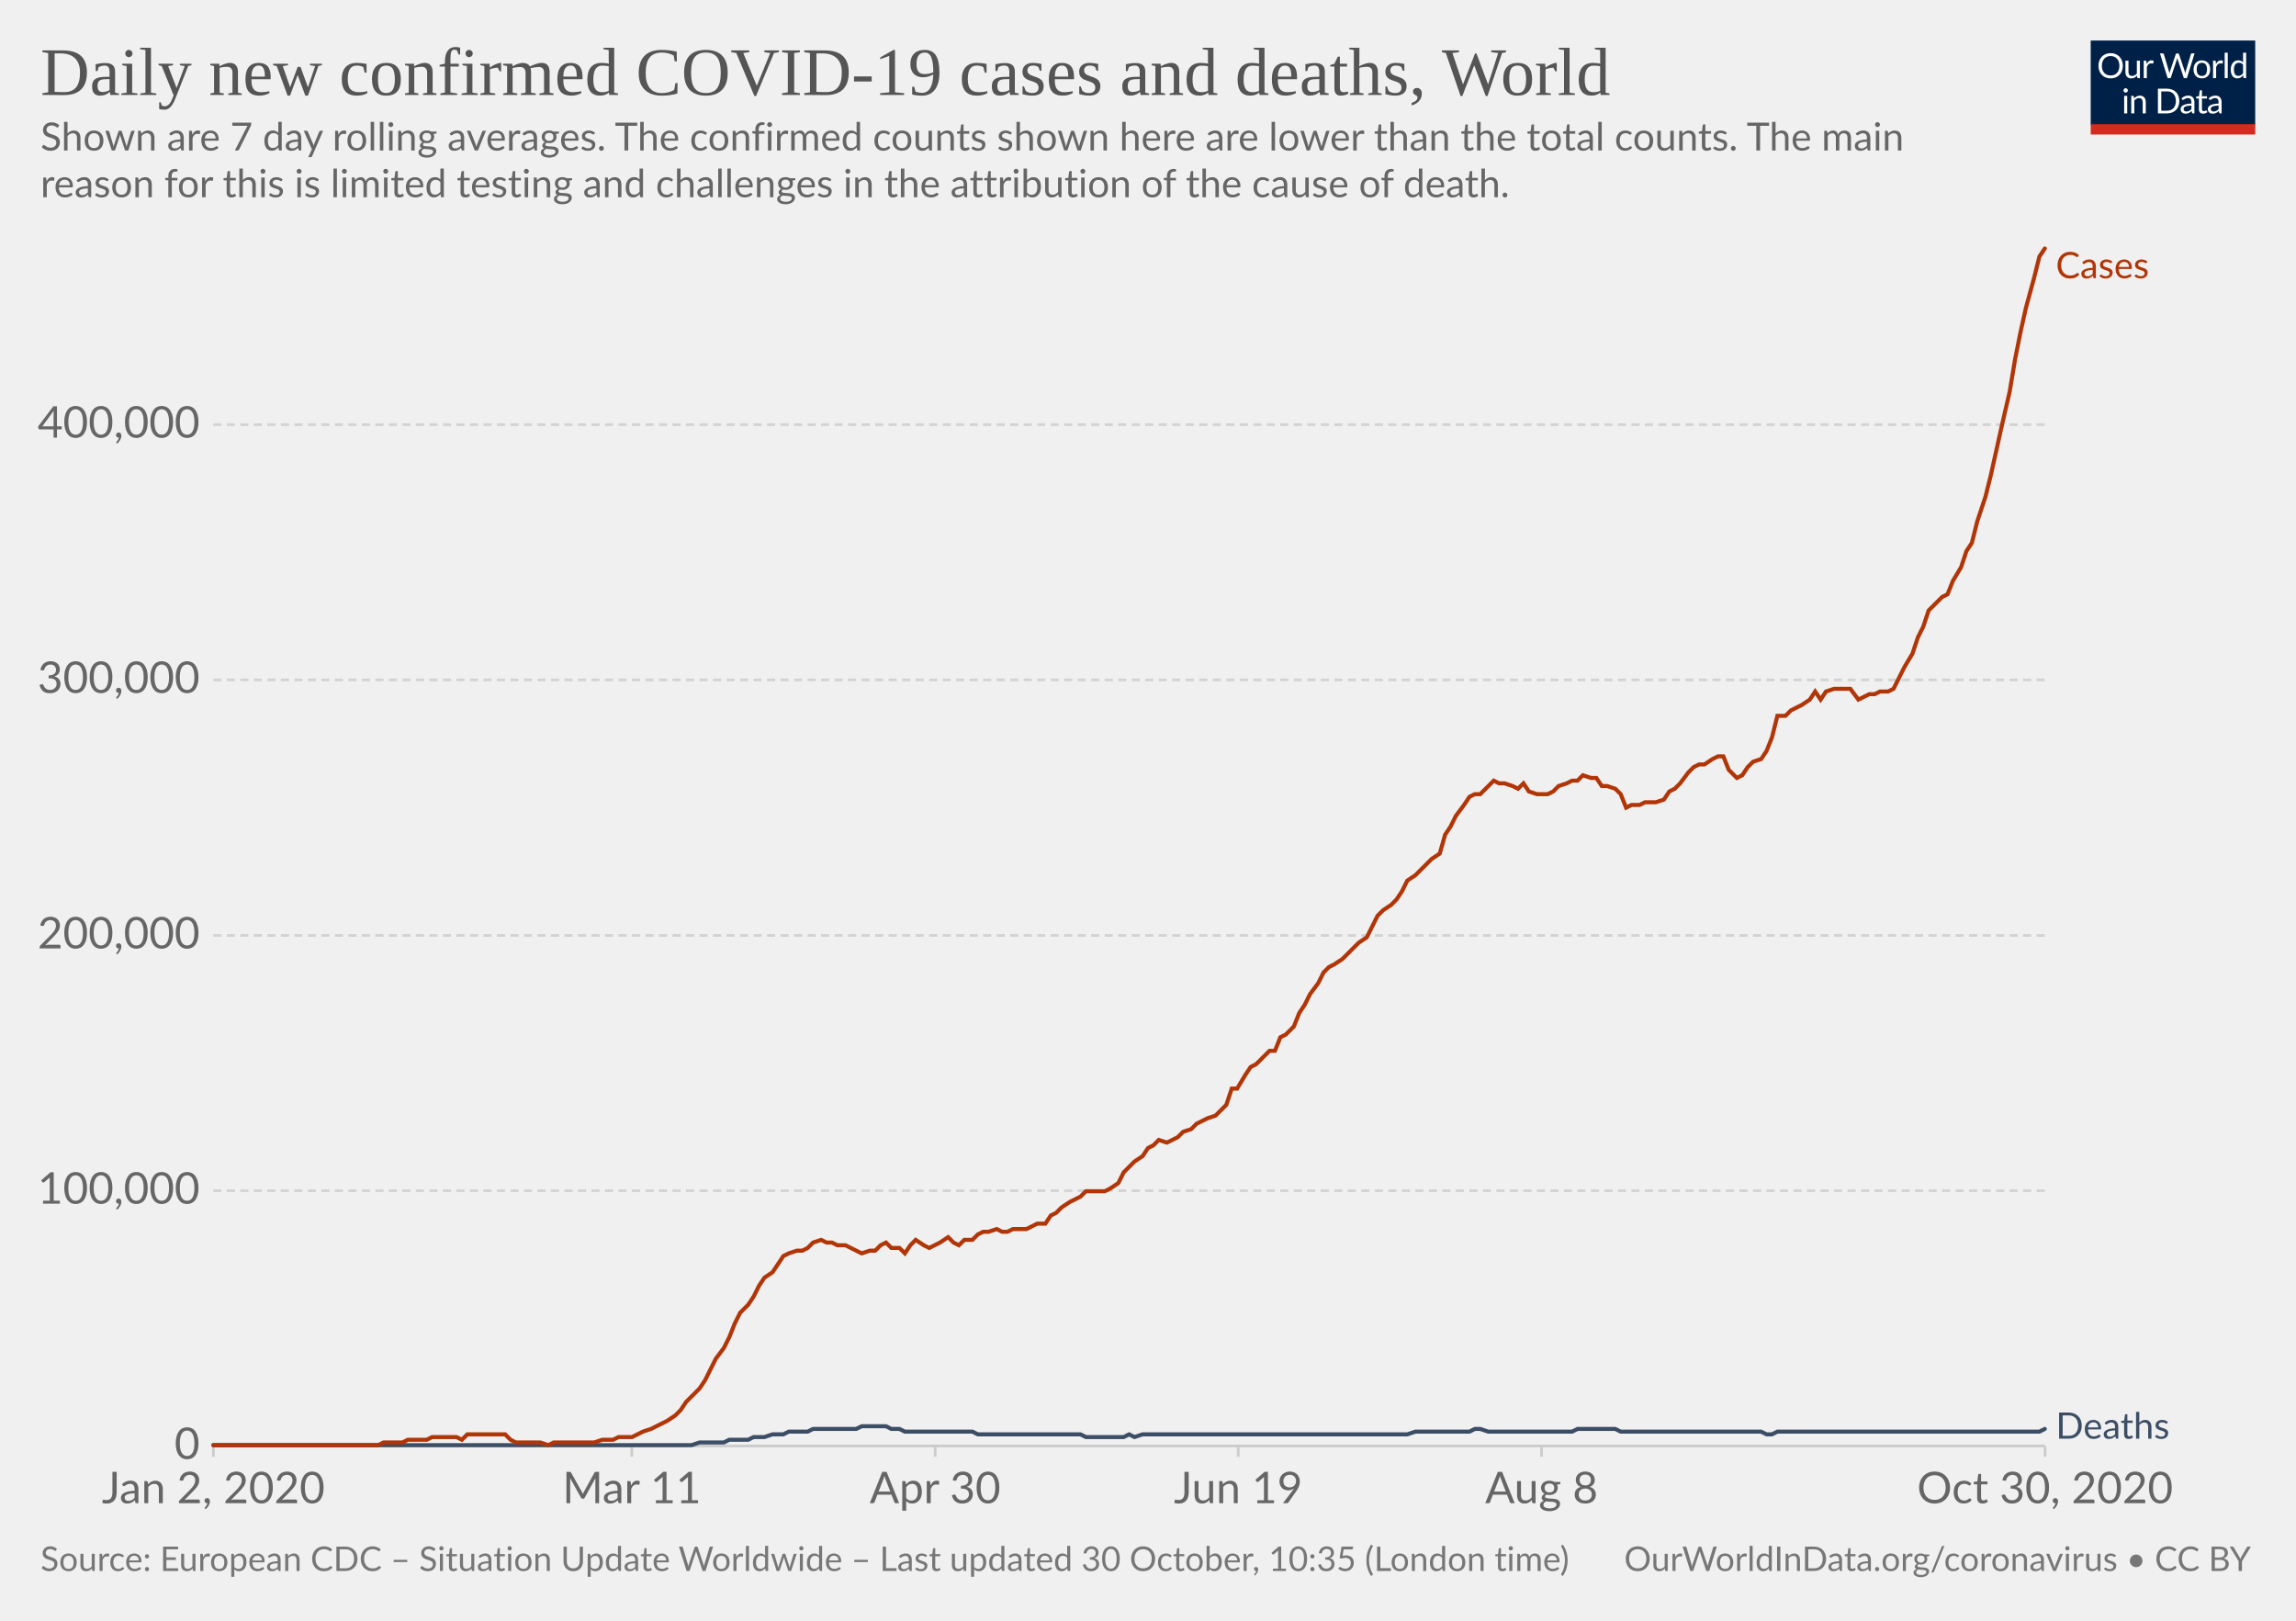
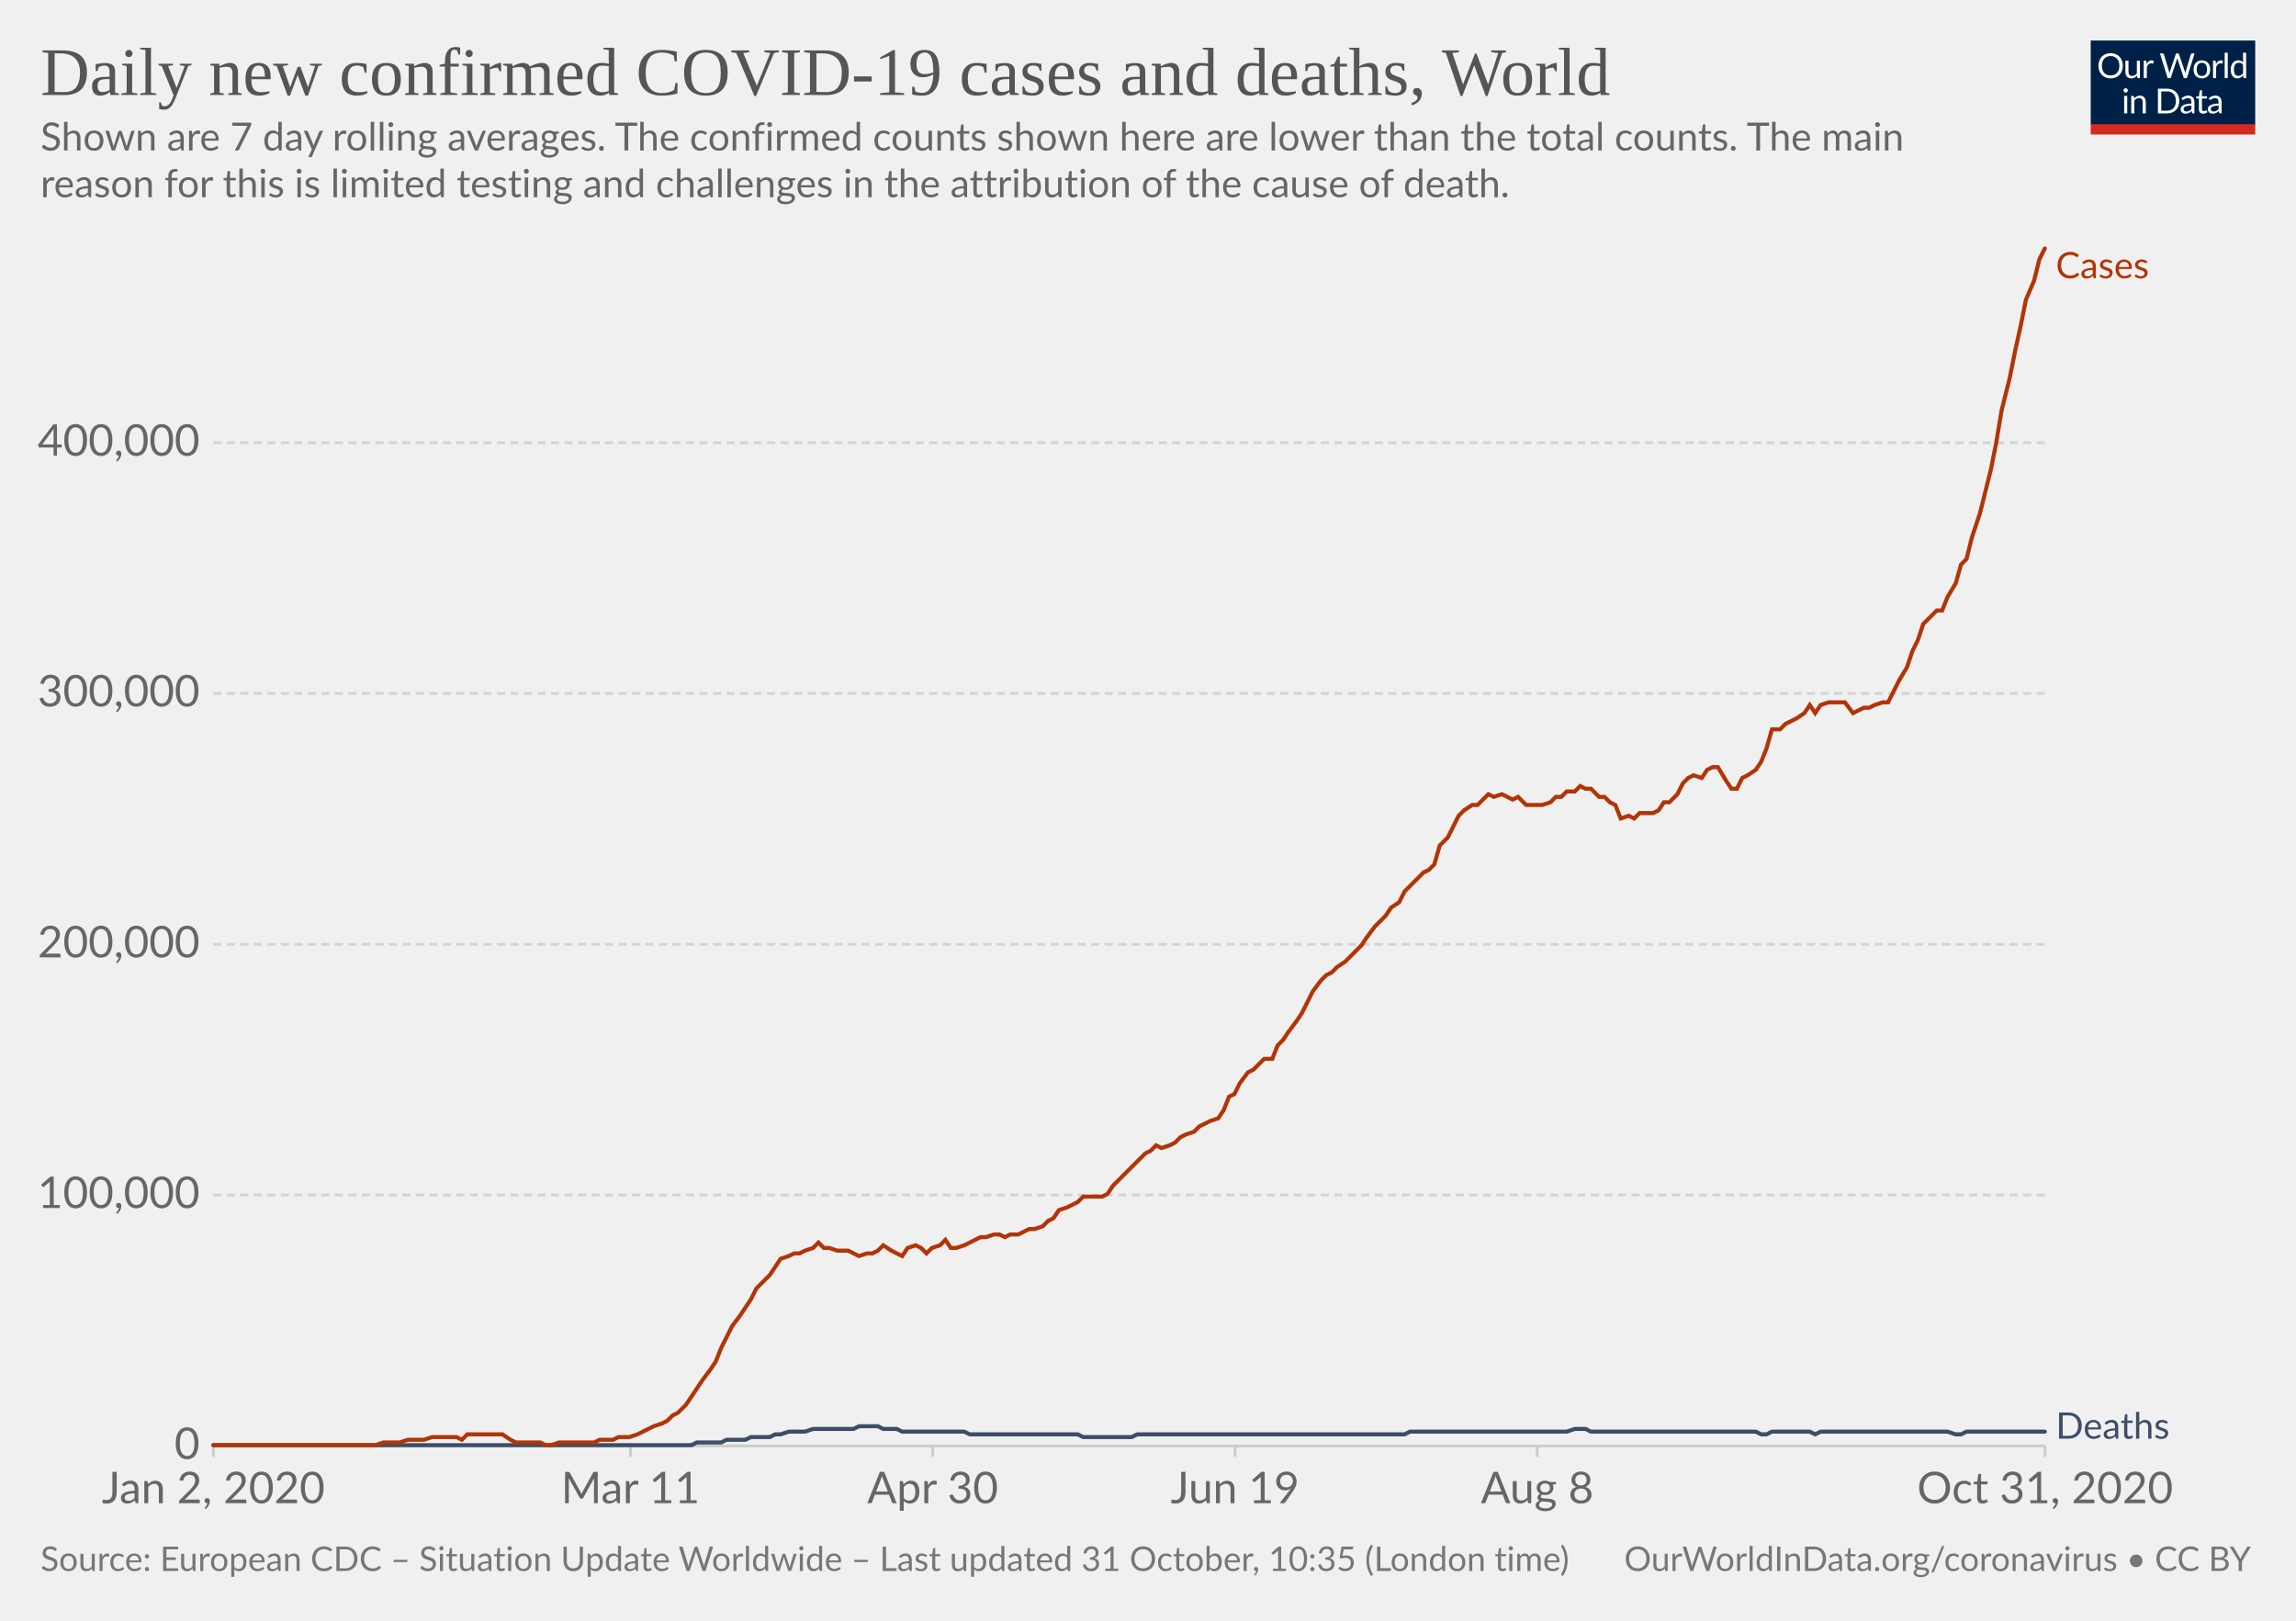
<svg xmlns="http://www.w3.org/2000/svg" version="1.1" style="background-color:#fff;-webkit-font-smoothing:antialiased" width="850" height="600" viewBox="0 0 850 600" font-family="Lato,'Helvetica Neue',Helvetica,Arial,sans-serif" font-size="18" text-rendering="optimizeLegibility">
  <g class="HeaderView">
    <g transform="matrix(.29 0 0 .29 774 15)">
      <svg width="210" height="120" viewBox="0 0 210 120" fill="none">
        <g clip-path="url(#clip0)">
          <path d="M0 0h210v107.89H0V0z" fill="#002147" />
          <path d="M40.98 32.25c0 2.36-.38 4.53-1.12 6.51a14.26 14.26 0 01-8.1 8.4c-1.9.78-4.02 1.17-6.34 1.17a16.6 16.6 0 01-6.33-1.17 14.31 14.31 0 01-8.08-8.4 18.29 18.29 0 01-1.12-6.51c0-2.36.38-4.53 1.12-6.5a14.32 14.32 0 018.07-8.44c1.92-.8 4.03-1.19 6.34-1.19 2.32 0 4.43.4 6.34 1.19 1.92.8 3.56 1.9 4.93 3.34a14.87 14.87 0 013.17 5.1 18.1 18.1 0 011.12 6.5zm-4.38 0c0-1.94-.26-3.68-.8-5.22a10.91 10.91 0 00-2.24-3.89 9.68 9.68 0 00-3.52-2.46 11.95 11.95 0 00-4.62-.86c-1.68 0-3.21.28-4.6.86a9.88 9.88 0 00-3.54 2.46 10.91 10.91 0 00-2.24 3.9c-.53 1.53-.8 3.27-.8 5.2 0 1.94.27 3.68.8 5.22a11.17 11.17 0 002.24 3.9 10.01 10.01 0 003.55 2.44c1.38.56 2.9.83 4.6.83 1.7 0 3.24-.27 4.61-.83a9.8 9.8 0 003.52-2.44 11.17 11.17 0 002.25-3.9c.53-1.54.8-3.28.8-5.21zm26.22-6.54V48H60.5c-.56 0-.9-.27-1.05-.81l-.31-2.4a12.45 12.45 0 01-3.26 2.6c-1.2.64-2.58.96-4.13.96-1.22 0-2.3-.2-3.24-.6a6.52 6.52 0 01-2.33-1.7 7.37 7.37 0 01-1.43-2.67c-.3-1.04-.46-2.2-.46-3.45V25.7h3.91v14.22c0 1.68.38 2.99 1.15 3.91.77.93 1.96 1.39 3.54 1.39 1.16 0 2.24-.27 3.23-.82a10.42 10.42 0 002.8-2.28V25.7h3.91zm8.61 4.47a9.94 9.94 0 012.6-3.56 5.64 5.64 0 013.76-1.3c.47 0 .92.05 1.34.15.44.1.83.27 1.17.49l-.3 2.92c-.09.37-.3.55-.66.55-.2 0-.5-.04-.9-.13a6.21 6.21 0 00-3.24.18c-.54.2-1.03.5-1.47.92-.42.4-.81.9-1.17 1.5-.33.58-.64 1.26-.92 2.02V48H67.7V25.71h2.25c.42 0 .72.08.88.25.16.16.27.44.33.83l.26 3.39zm61.16-13.7L122.75 48h-3.82l-7.99-24.05a21.95 21.95 0 01-.42-1.58 38.36 38.36 0 01-.44 1.58L102.05 48h-3.83L88.4 16.47h3.54c.38 0 .7.1.95.29.26.2.43.43.5.73l6.52 21.9c.1.4.2.83.28 1.28.1.46.2.94.29 1.46l.3-1.46c.12-.47.25-.9.38-1.27l7.41-21.91c.1-.25.26-.48.51-.69.27-.22.58-.33.95-.33h1.23c.38 0 .69.1.92.29.24.2.41.43.53.73l7.4 21.9a28.4 28.4 0 01.68 2.62 29.52 29.52 0 01.52-2.61l6.54-21.91c.07-.27.23-.5.48-.7.27-.21.58-.32.95-.32h3.32zm9.35 8.88c1.63 0 3.1.27 4.4.82a9.43 9.43 0 015.46 5.94c.5 1.4.74 2.98.74 4.73 0 1.76-.25 3.34-.74 4.75a9.43 9.43 0 01-5.46 5.92c-1.3.52-2.77.79-4.4.79-1.64 0-3.12-.27-4.44-.8a9.42 9.42 0 01-3.35-2.3c-.92-1-1.63-2.2-2.13-3.61-.49-1.41-.73-3-.73-4.75s.24-3.33.73-4.73c.5-1.43 1.2-2.64 2.13-3.63a9.4 9.4 0 013.35-2.31c1.32-.55 2.8-.82 4.44-.82zm0 19.89c2.2 0 3.84-.73 4.93-2.2 1.08-1.48 1.63-3.54 1.63-6.18 0-2.66-.55-4.72-1.63-6.2-1.09-1.49-2.73-2.23-4.93-2.23-1.12 0-2.09.2-2.93.57a5.7 5.7 0 00-2.06 1.65 7.5 7.5 0 00-1.24 2.67c-.26 1.04-.4 2.22-.4 3.54 0 2.64.55 4.7 1.64 6.18 1.1 1.47 2.76 2.2 4.99 2.2zm17.97-15.07a9.94 9.94 0 012.6-3.56 5.64 5.64 0 013.76-1.3c.47 0 .91.05 1.34.15.44.1.83.27 1.16.49l-.28 2.92c-.09.37-.31.55-.66.55-.2 0-.5-.04-.9-.13a6.2 6.2 0 00-3.24.18c-.54.2-1.03.5-1.47.92-.43.4-.82.9-1.17 1.5a13.1 13.1 0 00-.92 2.02V48h-3.94V25.71h2.24c.43 0 .72.08.88.25.17.16.28.44.33.83l.27 3.39zm15.04-14.59V48h-3.92V15.6h3.92zm19.55 15.43a6.22 6.22 0 00-2.38-2.05 6.7 6.7 0 00-2.86-.6c-2.07 0-3.66.75-4.77 2.23-1.12 1.48-1.68 3.6-1.68 6.33 0 1.46.13 2.7.38 3.74a7.29 7.29 0 001.1 2.56 4.35 4.35 0 001.78 1.45c.7.3 1.5.46 2.4.46 1.29 0 2.41-.3 3.36-.88a9.6 9.6 0 002.67-2.49V31.02zm3.91-15.43V48h-2.33c-.56 0-.9-.27-1.06-.81l-.35-2.71a12.13 12.13 0 01-3.25 2.77 8.28 8.28 0 01-4.23 1.06 7.31 7.31 0 01-6.14-2.9c-.73-.96-1.3-2.15-1.69-3.57a18.35 18.35 0 01.07-9.48 11.29 11.29 0 011.89-3.7 8.7 8.7 0 017.06-3.34 7.96 7.96 0 016.12 2.62V15.59h3.91zM46.61 70.71V93H42.7V70.71h3.91zm.84-7c0 .39-.08.75-.24 1.09a2.81 2.81 0 01-1.52 1.47 2.67 2.67 0 01-2.16 0 2.9 2.9 0 01-1.45-1.47 2.67 2.67 0 010-2.16c.15-.35.35-.65.6-.9.25-.27.53-.47.85-.62a2.67 2.67 0 012.16 0c.35.15.65.35.9.62.27.25.47.55.62.9.16.34.24.7.24 1.08zm7.97 10.24c.49-.54 1-1.04 1.54-1.48a9.85 9.85 0 013.66-1.84 8.96 8.96 0 015.43.35c.94.4 1.72.97 2.33 1.71a7.36 7.36 0 011.43 2.67c.32 1.04.49 2.19.49 3.45V93h-3.94V78.81c0-1.69-.4-3-1.17-3.92-.76-.93-1.93-1.4-3.5-1.4a6.6 6.6 0 00-3.25.83c-1 .56-1.92 1.31-2.77 2.27V93h-3.94V70.71h2.35c.56 0 .9.28 1.04.82l.3 2.42zm57.7 3.3c0 2.36-.37 4.5-1.11 6.44a14.3 14.3 0 01-3.17 4.98 14.1 14.1 0 01-4.93 3.2c-1.9.76-4.02 1.13-6.33 1.13H85.8V61.47h11.77c2.31 0 4.42.39 6.33 1.15a13.8 13.8 0 018.1 8.18 17.75 17.75 0 011.12 6.45zm-4.37 0c0-1.94-.26-3.67-.8-5.2a10.94 10.94 0 00-2.23-3.87 9.57 9.57 0 00-3.53-2.42 12.23 12.23 0 00-4.61-.83h-7.5v24.62h7.5c1.7 0 3.24-.28 4.61-.84a9.7 9.7 0 003.53-2.4 10.94 10.94 0 002.24-3.87c.53-1.53.8-3.26.8-5.2zm19.8 5.72c-1.8.06-3.34.2-4.62.44-1.26.22-2.3.51-3.1.88-.8.36-1.37.8-1.74 1.3-.35.5-.53 1.05-.53 1.67 0 .58.1 1.1.3 1.52a3 3 0 00.76 1.05c.34.27.73.46 1.17.6.45.11.94.17 1.45.17a7.28 7.28 0 003.5-.81 11.95 11.95 0 002.82-2.2v-4.62zm-12.65-9.11a12.73 12.73 0 013.98-2.66c1.43-.59 3-.88 4.73-.88 1.25 0 2.36.2 3.33.61a6.81 6.81 0 013.94 4.38c.33 1.04.5 2.19.5 3.43V93h-1.74a1.8 1.8 0 01-.88-.18c-.2-.13-.36-.38-.48-.74l-.44-2.12c-.59.55-1.16 1.03-1.72 1.46a9.48 9.48 0 01-3.74 1.7c-.69.15-1.46.23-2.3.23-.87 0-1.69-.12-2.45-.35a5.34 5.34 0 01-3.34-2.93 6.64 6.64 0 01-.49-2.64c0-.88.25-1.72.73-2.53a6.33 6.33 0 012.35-2.17c1.09-.63 2.5-1.15 4.25-1.54 1.75-.41 3.89-.65 6.42-.7v-1.75c0-1.73-.37-3.03-1.12-3.91-.75-.9-1.84-1.34-3.28-1.34-.97 0-1.78.12-2.44.37-.64.23-1.2.5-1.7.81l-1.23.82c-.33.23-.67.35-1 .35-.27 0-.5-.07-.69-.2a2.1 2.1 0 01-.48-.53l-.7-1.25zm27.67 19.5c-1.76 0-3.12-.5-4.07-1.48-.94-.98-1.41-2.4-1.41-4.25V74h-2.68a.9.9 0 01-.6-.2c-.16-.14-.24-.36-.24-.66v-1.56l3.65-.46.9-6.89a.9.9 0 01.29-.52.88.88 0 01.62-.22H142v7.67h6.44V74H142v13.38c0 .94.22 1.63.68 2.09.45.45 1.04.68 1.76.68a3.21 3.21 0 001.85-.53l.55-.35c.16-.12.3-.18.41-.18.2 0 .4.13.55.38l1.15 1.87a7.45 7.45 0 01-2.44 1.5c-.96.35-1.94.52-2.95.52zm19.68-10.4c-1.8.07-3.34.21-4.62.45-1.26.22-2.3.51-3.1.88-.8.36-1.37.8-1.74 1.3-.35.5-.53 1.05-.53 1.67 0 .58.1 1.1.3 1.52.18.42.44.77.76 1.05.34.27.73.46 1.17.6.45.11.94.17 1.45.17a7.3 7.3 0 003.5-.81 12.04 12.04 0 002.82-2.2v-4.62zm-12.65-9.1a12.72 12.72 0 013.99-2.66c1.42-.59 3-.88 4.72-.88 1.25 0 2.36.2 3.33.61a6.81 6.81 0 013.94 4.38c.33 1.04.5 2.19.5 3.43V93h-1.74a1.8 1.8 0 01-.88-.18c-.2-.13-.36-.38-.48-.74l-.44-2.12c-.59.55-1.16 1.03-1.72 1.46a9.48 9.48 0 01-3.74 1.7c-.69.15-1.46.23-2.3.23-.87 0-1.69-.12-2.45-.35a5.33 5.33 0 01-3.34-2.93 6.62 6.62 0 01-.49-2.64c0-.88.25-1.72.73-2.53a6.33 6.33 0 012.35-2.17c1.09-.63 2.5-1.15 4.25-1.54a31.2 31.2 0 016.42-.7v-1.75c0-1.73-.37-3.03-1.12-3.91-.75-.9-1.84-1.34-3.28-1.34-.97 0-1.78.12-2.44.37-.64.23-1.2.5-1.7.81-.46.3-.87.57-1.22.82-.34.23-.68.35-1.02.35-.26 0-.49-.07-.68-.2a1.88 1.88 0 01-.48-.53l-.7-1.25z" fill="#fff" />
          <path fill="#D42B21" d="M0 106.79h210V120H0z" />
        </g>
        <defs>
          <clipPath id="clip0">
            <path fill="#fff" d="M0 0h210v120H0z" />
          </clipPath>
        </defs>
      </svg>
    </g>
    <a href="https://ourworldindata.org/grapher/daily-covid-cases-deaths-7-day-ra?time=2020-01-02..latest" target="_blank" rel="noopener" font-family="&quot;Playfair Display&quot;,Georgia,&quot;Times New Roman&quot;,serif">
      <text font-size="25.2" x="15" y="35.2" fill="#555">
        <tspan x="15" y="35.16">Daily new confirmed COVID-19 cases and deaths, World</tspan>
      </text>
    </a>
    <text font-size="14.4" x="15" y="55.7" fill="#666">
      <tspan x="15" y="55.72">Shown are 7 day rolling averages. The confirmed counts shown here are lower than the total counts. The main</tspan>
      <tspan x="15" y="73">reason for this is limited testing and challenges in the attribution of the cause of death.</tspan>
    </text>
  </g>
  <g class="LineChart">
    <defs>
      <clipPath id="a">
        <path d="M68.97 0h830v928.6h-830z" />
      </clipPath>
    </defs>
    <g class="DualAxisView">
      <g class="HorizontalAxis">
-         <path stroke="#ccc" d="M79 535.3v4M233.9 535.3v4M346.2 535.3v4M458.4 535.3v4M570.7 535.3v4M757.1 535.3v4" />
+         <path stroke="#ccc" d="M79 535.3v4M233.4 535.3v4M345.3 535.3v4M457.2 535.3v4M569.1 535.3v4M757.1 535.3v4" />
        <text x="79" y="556.5" fill="#666" text-anchor="middle" font-size="16.2">Jan 2, 2020</text>
-         <text x="233.9" y="556.5" fill="#666" text-anchor="middle" font-size="16.2">Mar 11</text>
-         <text x="346.2" y="556.5" fill="#666" text-anchor="middle" font-size="16.2">Apr 30</text>
-         <text x="458.4" y="556.5" fill="#666" text-anchor="middle" font-size="16.2">Jun 19</text>
-         <text x="570.7" y="556.5" fill="#666" text-anchor="middle" font-size="16.2">Aug 8</text>
-         <text x="757.1" y="556.5" fill="#666" text-anchor="middle" font-size="16.2">Oct 30, 2020</text>
+         <text x="233.4" y="556.5" fill="#666" text-anchor="middle" font-size="16.2">Mar 11</text>
+         <text x="345.3" y="556.5" fill="#666" text-anchor="middle" font-size="16.2">Apr 30</text>
+         <text x="457.2" y="556.5" fill="#666" text-anchor="middle" font-size="16.2">Jun 19</text>
+         <text x="569.1" y="556.5" fill="#666" text-anchor="middle" font-size="16.2">Aug 8</text>
+         <text x="757.1" y="556.5" fill="#666" text-anchor="middle" font-size="16.2">Oct 31, 2020</text>
      </g>
      <g class="VerticalAxis" fill="#666" dominant-baseline="middle" text-anchor="end" font-size="16.2">
        <text x="73.97" y="535.3">0</text>
-         <text x="73.97" y="440.8">100,000</text>
-         <text x="73.97" y="346.3">200,000</text>
-         <text x="73.97" y="251.7">300,000</text>
-         <text x="73.97" y="157.2">400,000</text>
+         <text x="73.97" y="442.4">100,000</text>
+         <text x="73.97" y="349.6">200,000</text>
+         <text x="73.97" y="256.7">300,000</text>
+         <text x="73.97" y="163.9">400,000</text>
      </g>
      <g class="AxisGridLines horizontalLines">
        <path stroke="#ccc" d="M78.97 535.3h678.1" />
-         <path stroke="#d3d3d3" stroke-dasharray="3,2" d="M78.97 440.8h678.1M78.97 346.3h678.1M78.97 251.7h678.1M78.97 157.2h678.1" />
+         <path stroke="#d3d3d3" stroke-dasharray="3,2" d="M78.97 442.4h678.1M78.97 349.6h678.1M78.97 256.7h678.1M78.97 163.9h678.1" />
      </g>
    </g>
    <g clip-path="url(#a)">
      <g class="LineLabels" cursor="default">
        <g class="legendMark">
          <text font-size="13.5" x="761.1" y="103" fill="#B13507">
            <tspan x="761.07" y="103">Cases</tspan>
          </text>
        </g>
        <g class="legendMark">
          <text font-size="13.5" x="761.1" y="532.6" fill="#3C4E66">
            <tspan x="761.07" y="532.6">Deaths</tspan>
          </text>
        </g>
      </g>
      <g class="Lines">
        <g class="key-World_0">
-           <path stroke="#3C4E66" stroke-linecap="round" d="M79 535h177l3-1h9l2-1h7l2-1h4l3-1h4l2-1h7l2-1h16l2-1h9l2 1h3l2 1h25l2 1h38l2 1h14l2-1 2 1 3-1h98l3-1h20l2-1h2l3 1h31l2-1h14l2 1h52l2 1h2l2-1h97l2-1" fill="none" stroke-width="1.5" />
+           <path stroke="#3C4E66" stroke-linecap="round" d="M79 535h177l2-1h9l2-1h7l2-1h7l2-1h2l3-1h6l3-1h15l2-1h7l2 1h5l2 1h23l2 1h40l2 1h18l2-1h99l2-1h58l3-1h4l2 1h61l2 1h2l2-1h14l2 1 2-1h47l3 1h2l2-1h29" fill="none" stroke-width="1.5" />
        </g>
        <g class="key-World_1">
-           <path stroke="#B13507" stroke-linecap="round" d="M79 535h61l2-1h7l2-1h7l2-1h9l2 1 2-2h14l2 2 2 1h9l3 1 2-1h15l3-1h4l2-1h5l2-1 2-1 3-1 2-1 2-1 2-1 3-2 2-2 2-3 2-2 3-3 2-3 2-4 2-4 3-4 2-4 2-5 2-4 3-3 2-3 2-4 2-3 3-2 2-3 2-3 2-1 3-1h2l2-1 2-2 3-1 2 1h2l2 1h3l2 1 2 1 2 1 3-1h2l2-2 2-1 2 2h3l2 2 2-3 2-2 3 2 2 1 2-1 2-1 3-2 2 2 2 1 2-2h3l2-2 2-1h2l3-1 2 1h2l2-1h5l2-1 2-1h3l2-3 2-1 2-2 3-2 2-1 2-1 2-2h7l2-1 3-2 2-4 2-2 2-2 3-2 2-3 2-1 2-2 3 1 2-1 2-1 2-2 3-1 2-2 2-1 2-1 3-1 2-2 2-2 2-6h2l3-5 2-3 2-1 2-2 3-3h2l2-5 2-1 3-3 2-5 2-3 2-4 3-4 2-4 2-2 2-1 3-2 2-2 2-2 2-2 3-2 2-4 2-4 2-2 3-2 2-2 2-3 2-4 3-2 2-2 2-2 2-2 3-2 2-7 2-3 2-4 3-4 2-3 2-1h2l3-3 2-2 2 1h2l3 1 2 1 2-2 2 3 3 1h4l2-1 2-2 3-1 2-1h2l2-2 3 1h2l2 3h2l3 1 2 2 2 5 2-1h3l2-1h4l3-1 2-3 2-1 2-2 3-4 2-2 2-1h2l3-2 2-1h2l2 5 3 3 2-1 2-3 2-2 3-1 2-3 2-5 2-8h3l2-2 2-1 2-1 3-2 2-3 2 3 2-3 3-1h6l3 4 2-1 2-1h2l2-1h3l2-1 2-4 2-4 3-5 2-6 2-4 2-6 3-3 2-2 2-1 2-5 3-5 2-6 2-3 2-8 3-9 2-8 2-9 2-9 3-13 2-12 2-10 2-9 3-11 2-8 2-3" fill="none" stroke-width="1.5" />
+           <path stroke="#B13507" stroke-linecap="round" d="M79 535h60l3-1h6l3-1h6l3-1h9l2 1 2-2h13l3 2 2 1h9l2 1h2l3-1h13l2-1h5l2-1h4l3-1 2-1 2-1 2-1 3-1 2-1 2-2 2-1 3-3 2-3 2-3 2-3 3-4 2-3 2-5 2-4 2-4 3-4 2-3 2-3 2-4 3-3 2-2 2-3 2-3 3-1 2-1h2l2-1 3-1 2-2 2 2h2l3 1h4l2 1 2 1 3-1h2l2-1 2-2 3 2 2 1 2 1 2-3 3-1 2 1 2 2 2-2 3-1 2-2 2 3h2l3-1 2-1 2-1 2-1h2l3-1h2l2 1 2-1h3l2-1 2-1h2l3-1 2-2 2-1 2-3 3-1 2-1 2-1 2-2h7l2-1 2-3 3-3 2-2 2-2 2-2 3-3 2-1 2-2 2 1 3-1 2-1 2-2 2-1 3-1 2-2 2-1 2-1 3-1 2-3 2-5 2-1 2-4 3-4 2-1 2-2 2-2h3l2-5 2-2 2-3 3-4 2-3 2-4 2-4 3-4 2-2 2-1 2-2 3-2 2-2 2-2 2-2 2-3 3-4 2-2 2-2 2-3 3-2 2-4 2-2 2-2 3-3 2-1 2-2 2-7 3-3 2-4 2-4 2-2 3-2h2l2-2 2-2 2 1 3-1 2 1 2 1 2-1 3 3h6l3-1 2-2h2l2-2h3l2-2 2 1h2l3 3h2l2 2 2 1 2 5 3-1 2 1 2-2h5l2-1 2-3h2l3-3 2-4 2-2 2-1 3 1 2-3 2-1h2l3 5 2 3h2l2-4 2-1 3-2 2-3 2-5 2-7h3l2-2 2-1 2-1 3-2 2-3 2 3 2-3 3-1h6l3 4 2-1 2-1h2l2-1 3-1h2l2-4 2-4 3-5 2-6 2-4 2-6 3-3 2-2h2l2-5 3-5 2-7 2-2 2-8 3-9 2-8 2-8 2-10 2-12 3-12 2-10 2-9 2-10 3-7 2-8 2-4" fill="none" stroke-width="1.5" />
        </g>
      </g>
    </g>
  </g>
  <g class="SourcesFooter" fill="#777">
    <g class="clickable" fill="#777">
      <text font-size="12.6" x="15" y="581.6">
-         <tspan x="15" y="581.58">Source: European CDC – Situation Update Worldwide – Last updated 30 October, 10:35 (London time)</tspan>
+         <tspan x="15" y="581.58">Source: European CDC – Situation Update Worldwide – Last updated 31 October, 10:35 (London time)</tspan>
      </text>
    </g>
    <text font-size="12.6" x="601.3" y="581.6">
      <tspan x="601.27" y="581.58">
        <a target="_blank" href="https://ourworldindata.org/coronavirus" fill="#777">OurWorldInData.org/coronavirus</a> • <a class="cclogo" href="http://creativecommons.org/licenses/by/4.0/deed.en_US" target="_blank" fill="#777">CC BY</a>
      </tspan>
    </text>
  </g>
</svg>
